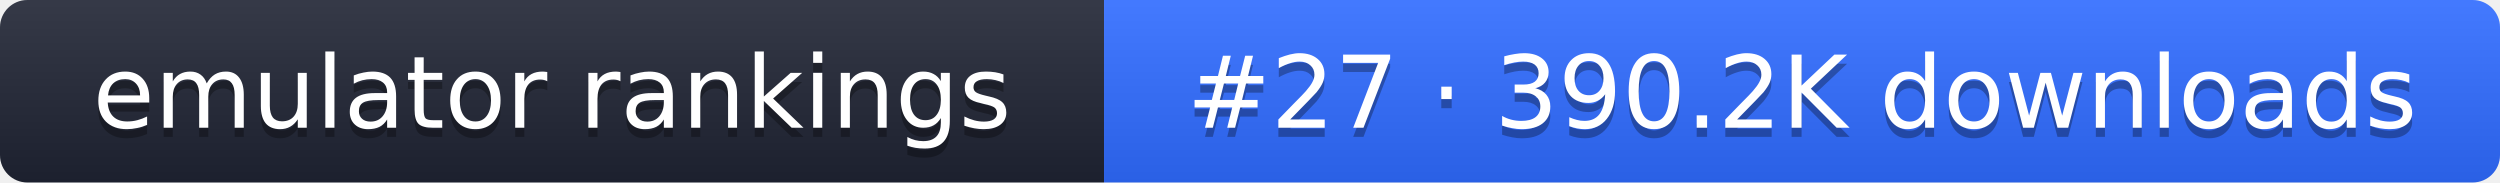
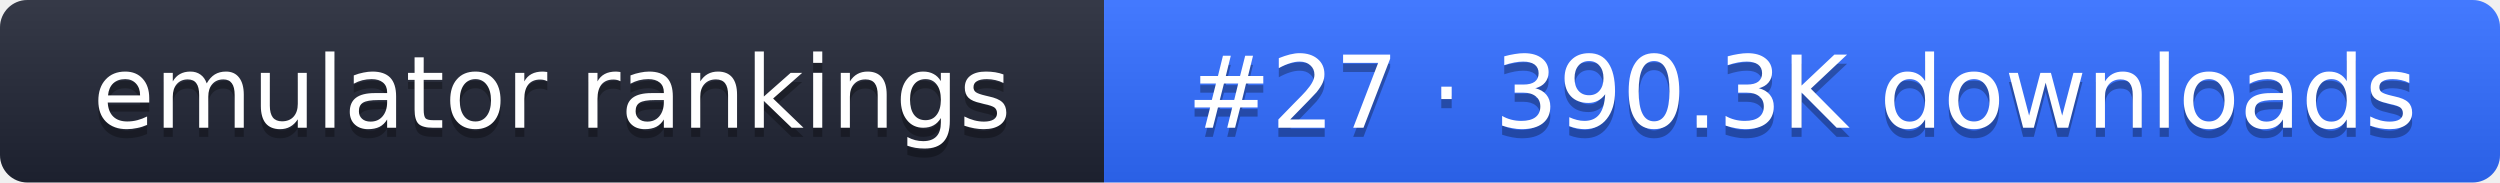
- <svg xmlns="http://www.w3.org/2000/svg" width="274" height="20" role="img" aria-label="emulator rankings: #27 · 390.2K downloads">
+ <svg xmlns="http://www.w3.org/2000/svg" width="274" height="20" role="img" aria-label="emulator rankings: #27 · 390.3K downloads">
  <linearGradient id="g" x2="0" y2="100%">
    <stop offset="0" stop-color="#fff" stop-opacity=".1" />
    <stop offset="1" stop-opacity=".1" />
  </linearGradient>
  <clipPath id="r">
    <rect width="274" height="20" rx="3" fill="#fff" />
  </clipPath>
  <g clip-path="url(#r)">
    <rect width="121" height="20" fill="#1f2433" />
    <rect x="121" width="153" height="20" fill="#2f6bff" />
    <rect width="274" height="20" fill="url(#g)" />
  </g>
  <g fill="#fff" text-anchor="middle" font-family="Verdana,DejaVu Sans,sans-serif" font-size="11">
    <text x="60.5" y="15" fill="#010101" fill-opacity=".3">emulator rankings</text>
    <text x="60.5" y="14">emulator rankings</text>
-     <text x="197.5" y="15" fill="#010101" fill-opacity=".3">#27 · 390.2K downloads</text>
-     <text x="197.5" y="14">#27 · 390.2K downloads</text>
+     <text x="197.5" y="15" fill="#010101" fill-opacity=".3">#27 · 390.3K downloads</text>
+     <text x="197.5" y="14">#27 · 390.3K downloads</text>
  </g>
</svg>
